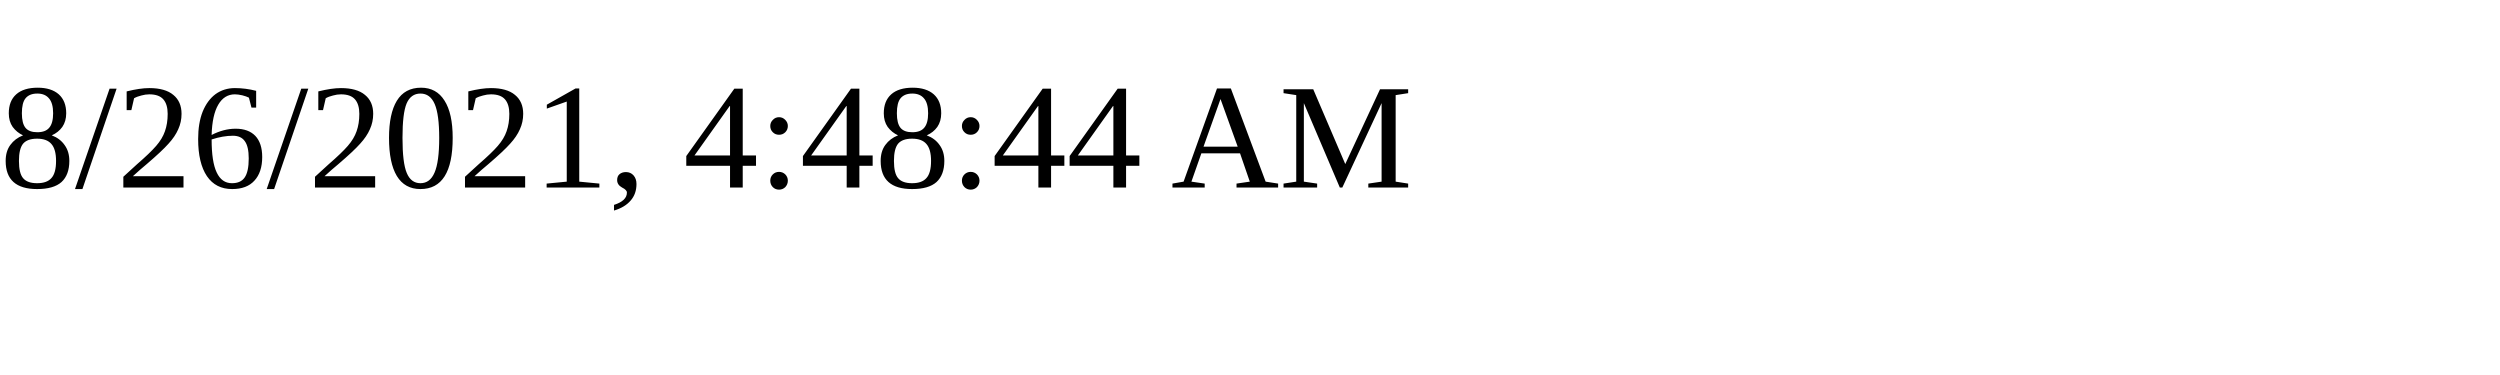
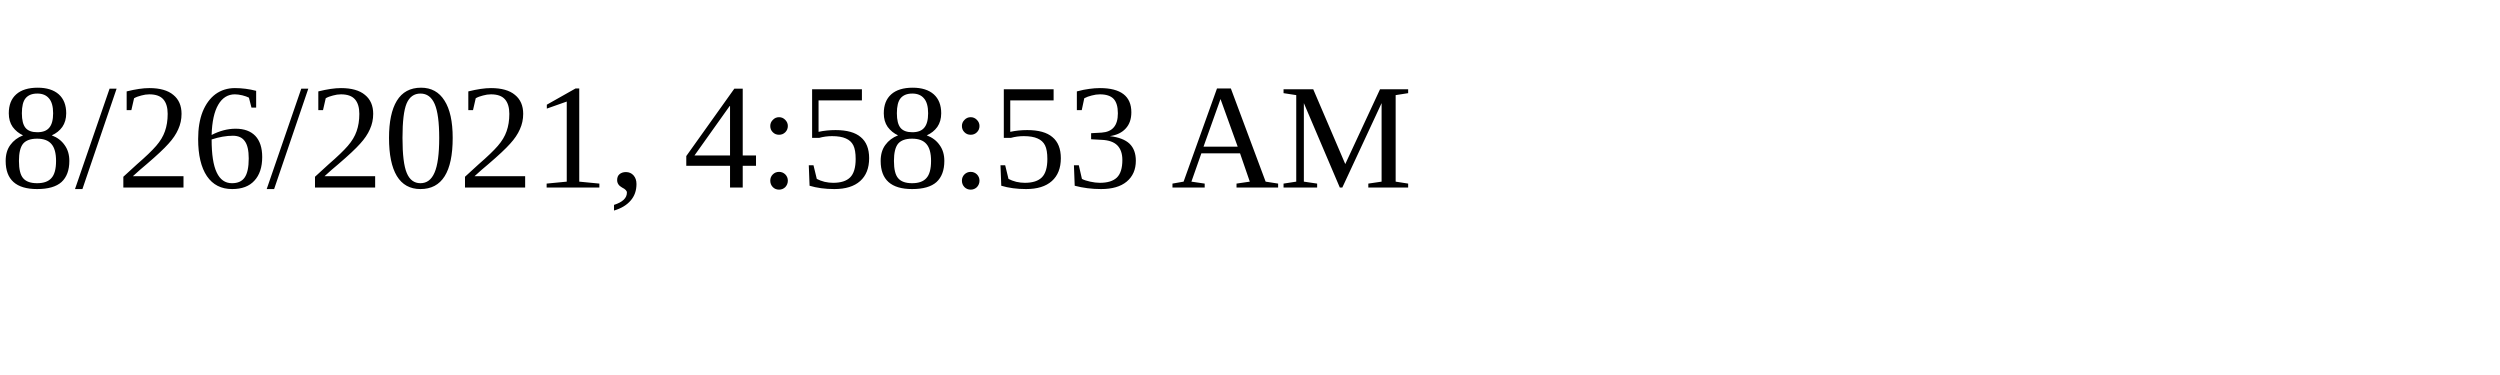
<svg xmlns="http://www.w3.org/2000/svg" height="30" width="200">
-   <text x="0" y="15">8/26/2021, 4:48:44 AM</text>
+   <text x="0" y="15">8/26/2021, 4:58:53 AM</text>
</svg>
